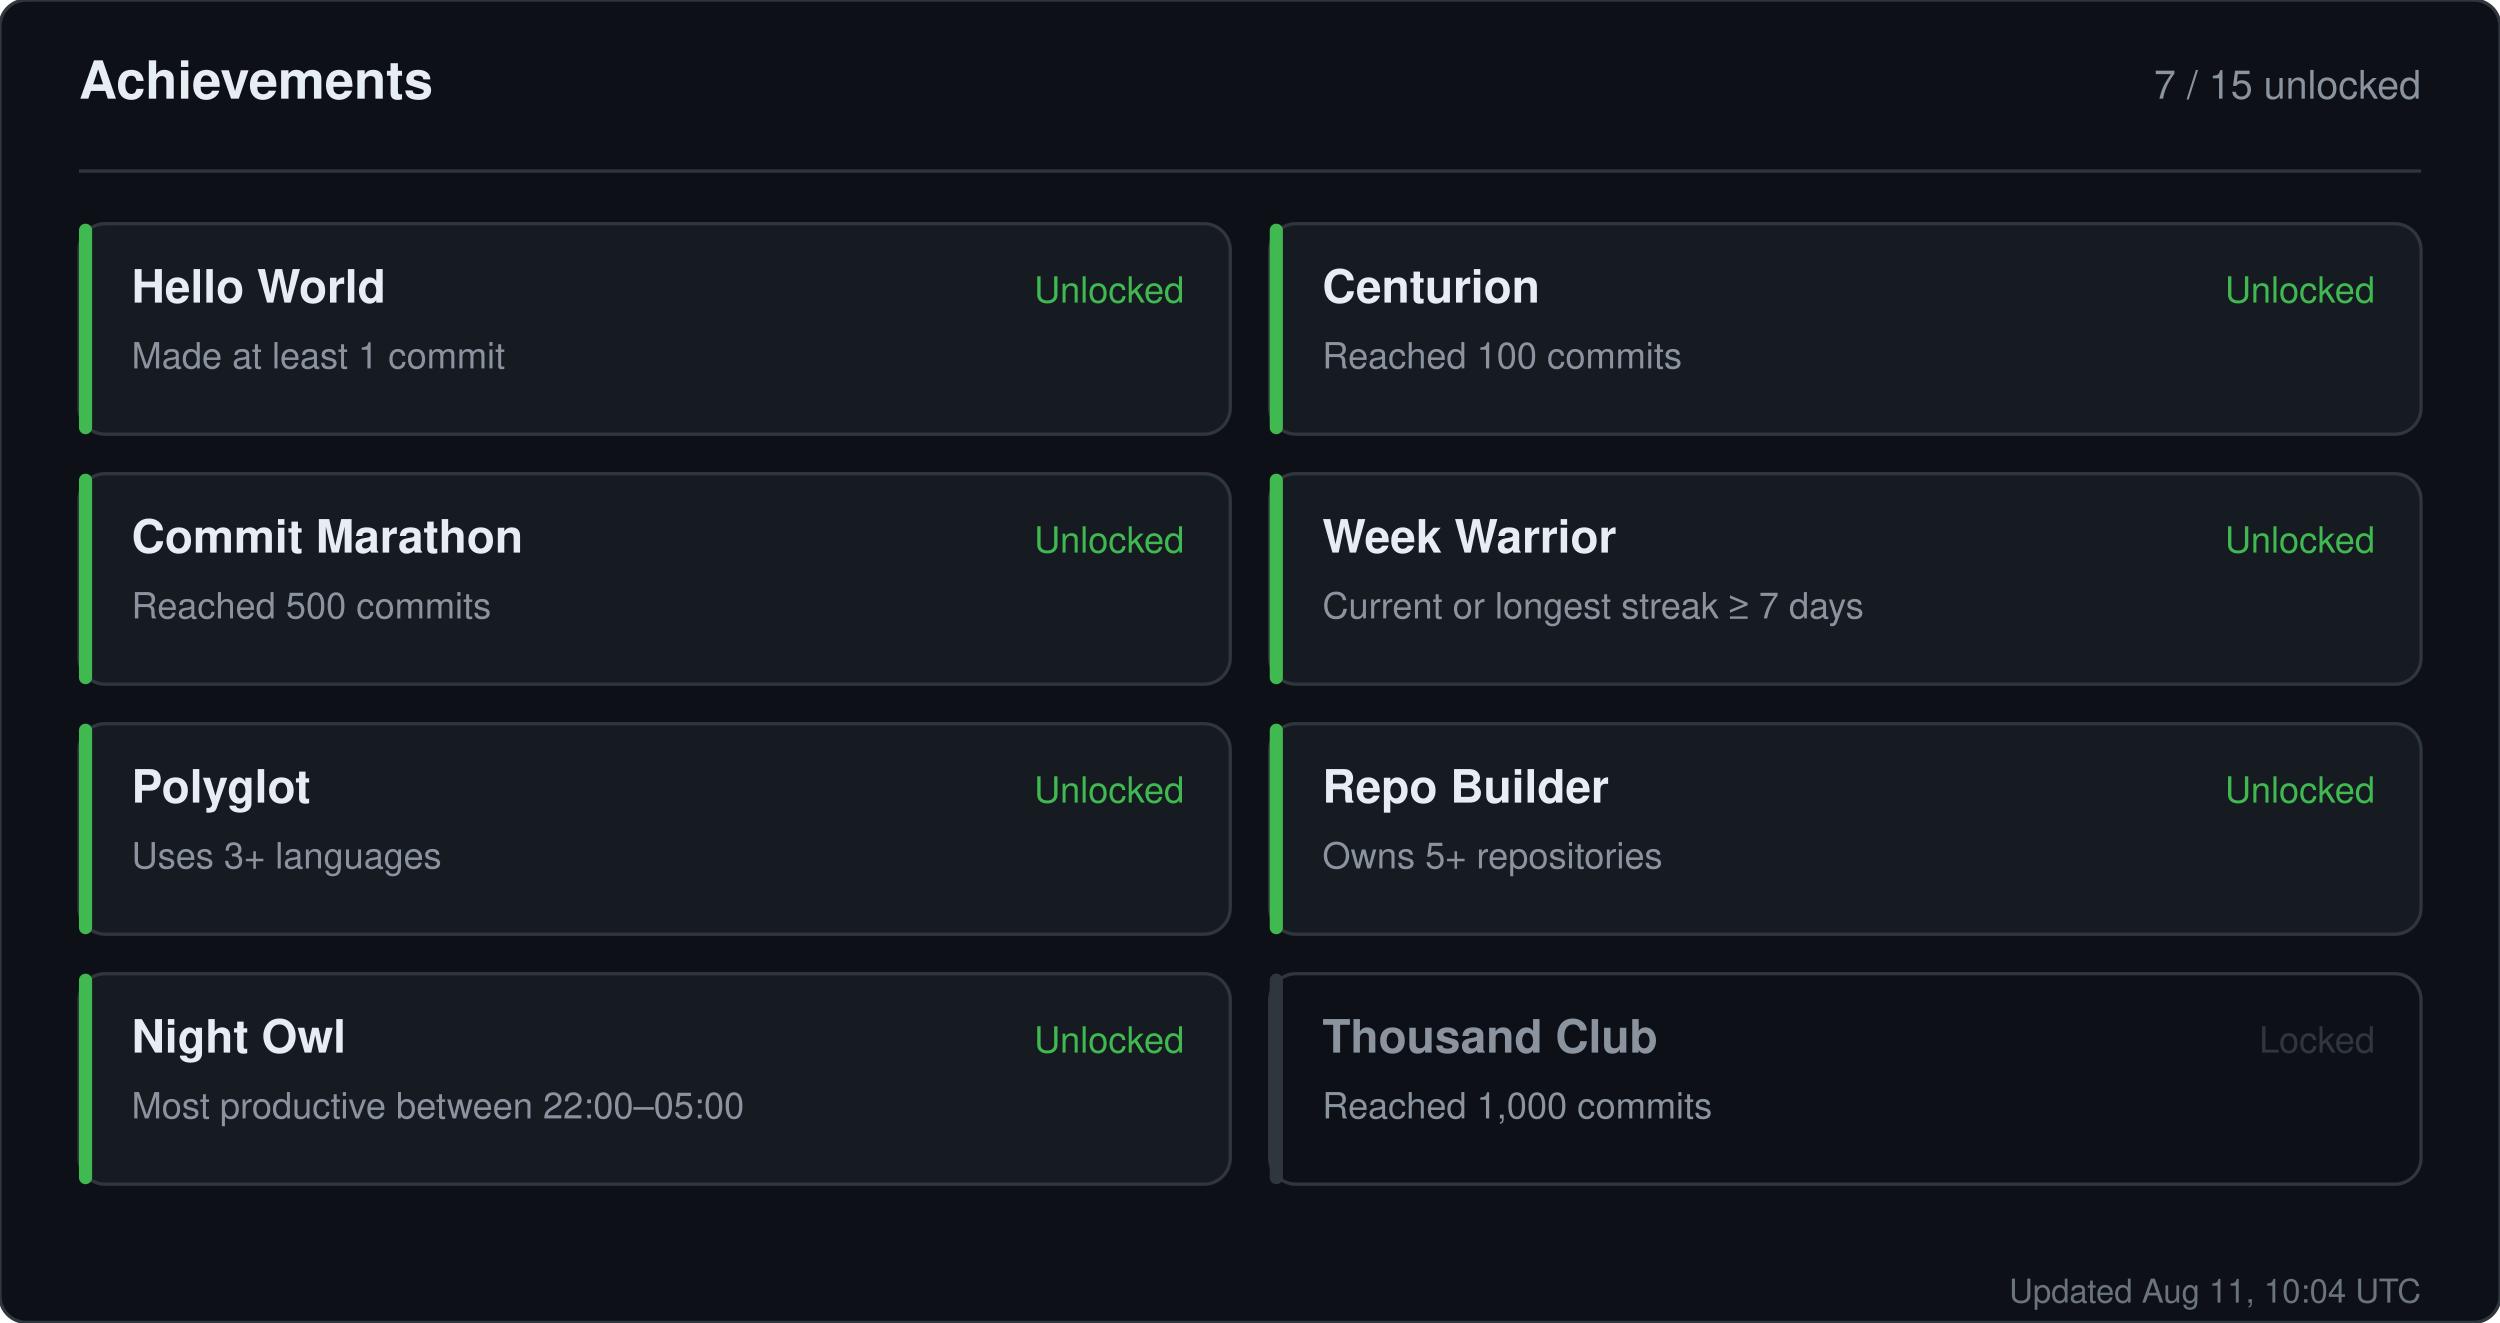
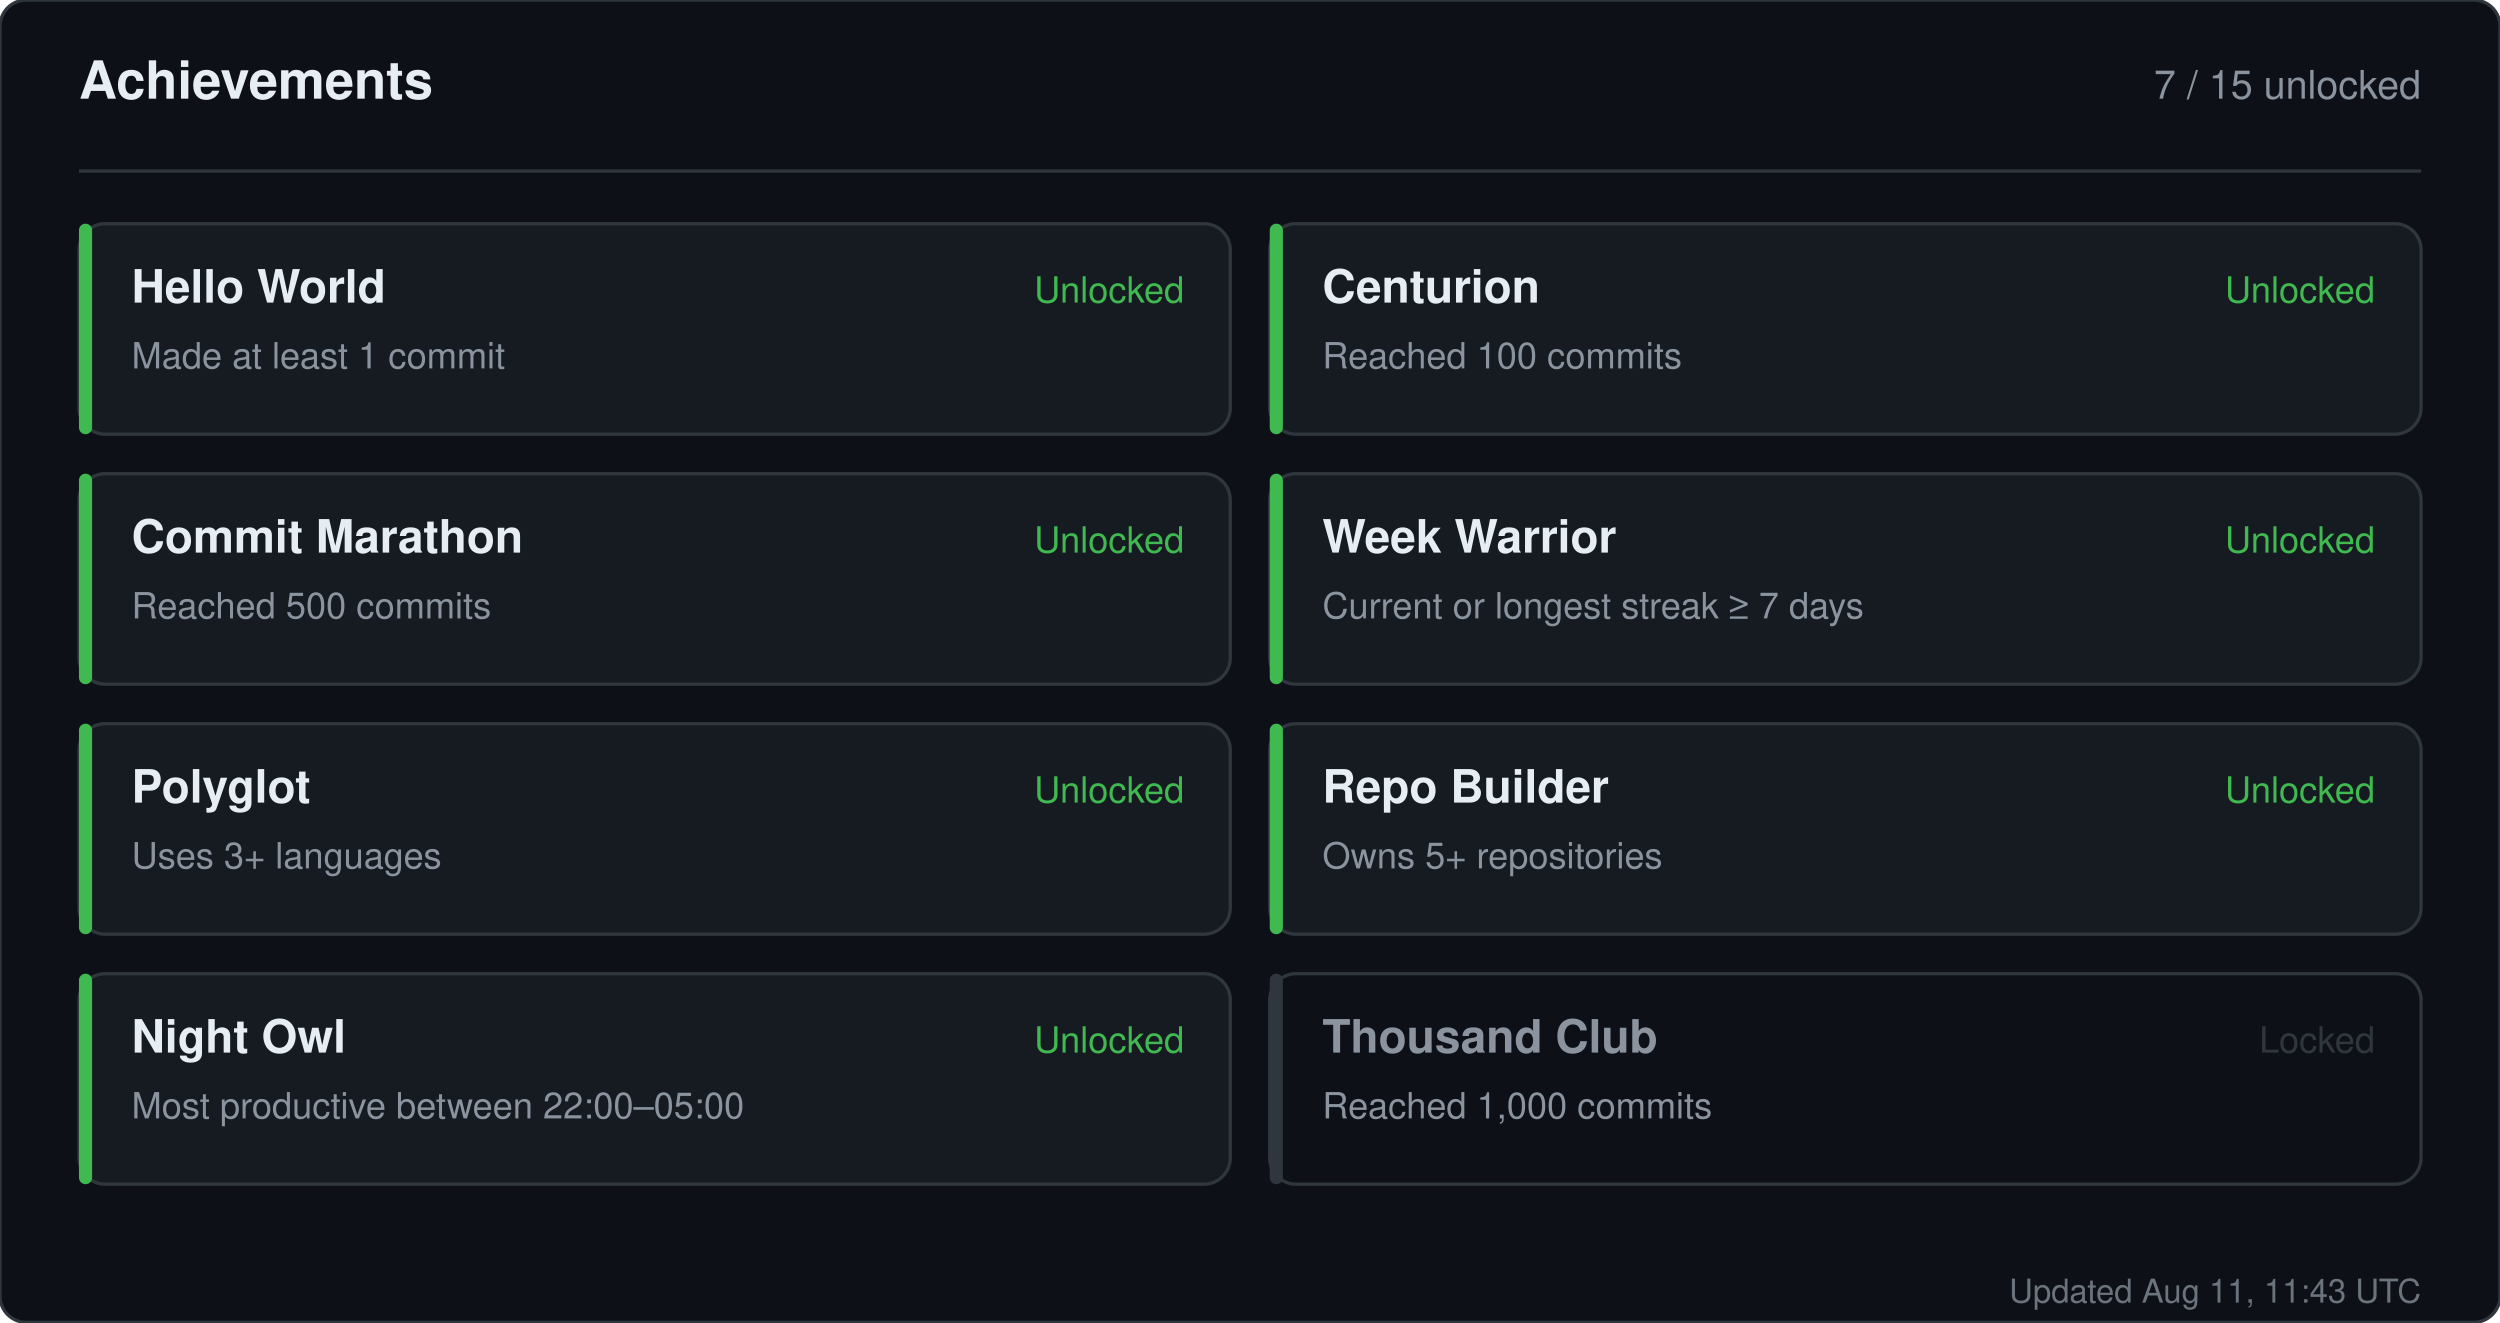
<svg xmlns="http://www.w3.org/2000/svg" width="760" height="402" viewBox="0 0 760 402" role="img" aria-label="Achievements for sandiirawan12">
  <rect width="760" height="402" rx="8" fill="#0d1117" stroke="#30363d" />
  <g font-family="-apple-system, BlinkMacSystemFont, Segoe UI, Helvetica, Arial, sans-serif">
    <text x="24" y="30" fill="#e6edf3" font-size="16" font-weight="700">Achievements</text>
    <text x="736" y="30" fill="#8b949e" font-size="12" text-anchor="end">7 / 15 unlocked</text>
    <line x1="24" y1="52" x2="736" y2="52" stroke="#30363d" />
    <rect x="24" y="68" width="350" height="64" rx="8" fill="#161b22" stroke="#30363d" />
    <rect x="24" y="68" width="4" height="64" rx="2" fill="#3fb950" />
    <text x="40" y="92" fill="#e6edf3" font-size="14" font-weight="700">Hello World</text>
    <text x="40" y="112" fill="#8b949e" font-size="11">Made at least 1 commit</text>
    <text x="360" y="92" fill="#3fb950" font-size="11" text-anchor="end">Unlocked</text>
    <rect x="386" y="68" width="350" height="64" rx="8" fill="#161b22" stroke="#30363d" />
    <rect x="386" y="68" width="4" height="64" rx="2" fill="#3fb950" />
    <text x="402" y="92" fill="#e6edf3" font-size="14" font-weight="700">Centurion</text>
    <text x="402" y="112" fill="#8b949e" font-size="11">Reached 100 commits</text>
    <text x="722" y="92" fill="#3fb950" font-size="11" text-anchor="end">Unlocked</text>
    <rect x="24" y="144" width="350" height="64" rx="8" fill="#161b22" stroke="#30363d" />
    <rect x="24" y="144" width="4" height="64" rx="2" fill="#3fb950" />
    <text x="40" y="168" fill="#e6edf3" font-size="14" font-weight="700">Commit Marathon</text>
    <text x="40" y="188" fill="#8b949e" font-size="11">Reached 500 commits</text>
    <text x="360" y="168" fill="#3fb950" font-size="11" text-anchor="end">Unlocked</text>
    <rect x="386" y="144" width="350" height="64" rx="8" fill="#161b22" stroke="#30363d" />
    <rect x="386" y="144" width="4" height="64" rx="2" fill="#3fb950" />
    <text x="402" y="168" fill="#e6edf3" font-size="14" font-weight="700">Week Warrior</text>
    <text x="402" y="188" fill="#8b949e" font-size="11">Current or longest streak ≥ 7 days</text>
    <text x="722" y="168" fill="#3fb950" font-size="11" text-anchor="end">Unlocked</text>
    <rect x="24" y="220" width="350" height="64" rx="8" fill="#161b22" stroke="#30363d" />
    <rect x="24" y="220" width="4" height="64" rx="2" fill="#3fb950" />
    <text x="40" y="244" fill="#e6edf3" font-size="14" font-weight="700">Polyglot</text>
    <text x="40" y="264" fill="#8b949e" font-size="11">Uses 3+ languages</text>
    <text x="360" y="244" fill="#3fb950" font-size="11" text-anchor="end">Unlocked</text>
    <rect x="386" y="220" width="350" height="64" rx="8" fill="#161b22" stroke="#30363d" />
    <rect x="386" y="220" width="4" height="64" rx="2" fill="#3fb950" />
    <text x="402" y="244" fill="#e6edf3" font-size="14" font-weight="700">Repo Builder</text>
    <text x="402" y="264" fill="#8b949e" font-size="11">Owns 5+ repositories</text>
    <text x="722" y="244" fill="#3fb950" font-size="11" text-anchor="end">Unlocked</text>
    <rect x="24" y="296" width="350" height="64" rx="8" fill="#161b22" stroke="#30363d" />
    <rect x="24" y="296" width="4" height="64" rx="2" fill="#3fb950" />
    <text x="40" y="320" fill="#e6edf3" font-size="14" font-weight="700">Night Owl</text>
    <text x="40" y="340" fill="#8b949e" font-size="11">Most productive between 22:00–05:00</text>
    <text x="360" y="320" fill="#3fb950" font-size="11" text-anchor="end">Unlocked</text>
    <rect x="386" y="296" width="350" height="64" rx="8" fill="#0d1117" stroke="#30363d" />
    <rect x="386" y="296" width="4" height="64" rx="2" fill="#30363d" />
    <text x="402" y="320" fill="#8b949e" font-size="14" font-weight="700">Thousand Club</text>
    <text x="402" y="340" fill="#8b949e" font-size="11">Reached 1,000 commits</text>
    <text x="722" y="320" fill="#30363d" font-size="11" text-anchor="end">Locked</text>
-     <text x="736" y="396" fill="#8b949e" font-size="10" text-anchor="end" opacity="0.75">Updated Aug 11, 10:04 UTC</text>
+     <text x="736" y="396" fill="#8b949e" font-size="10" text-anchor="end" opacity="0.75">Updated Aug 11, 11:43 UTC</text>
  </g>
</svg>
